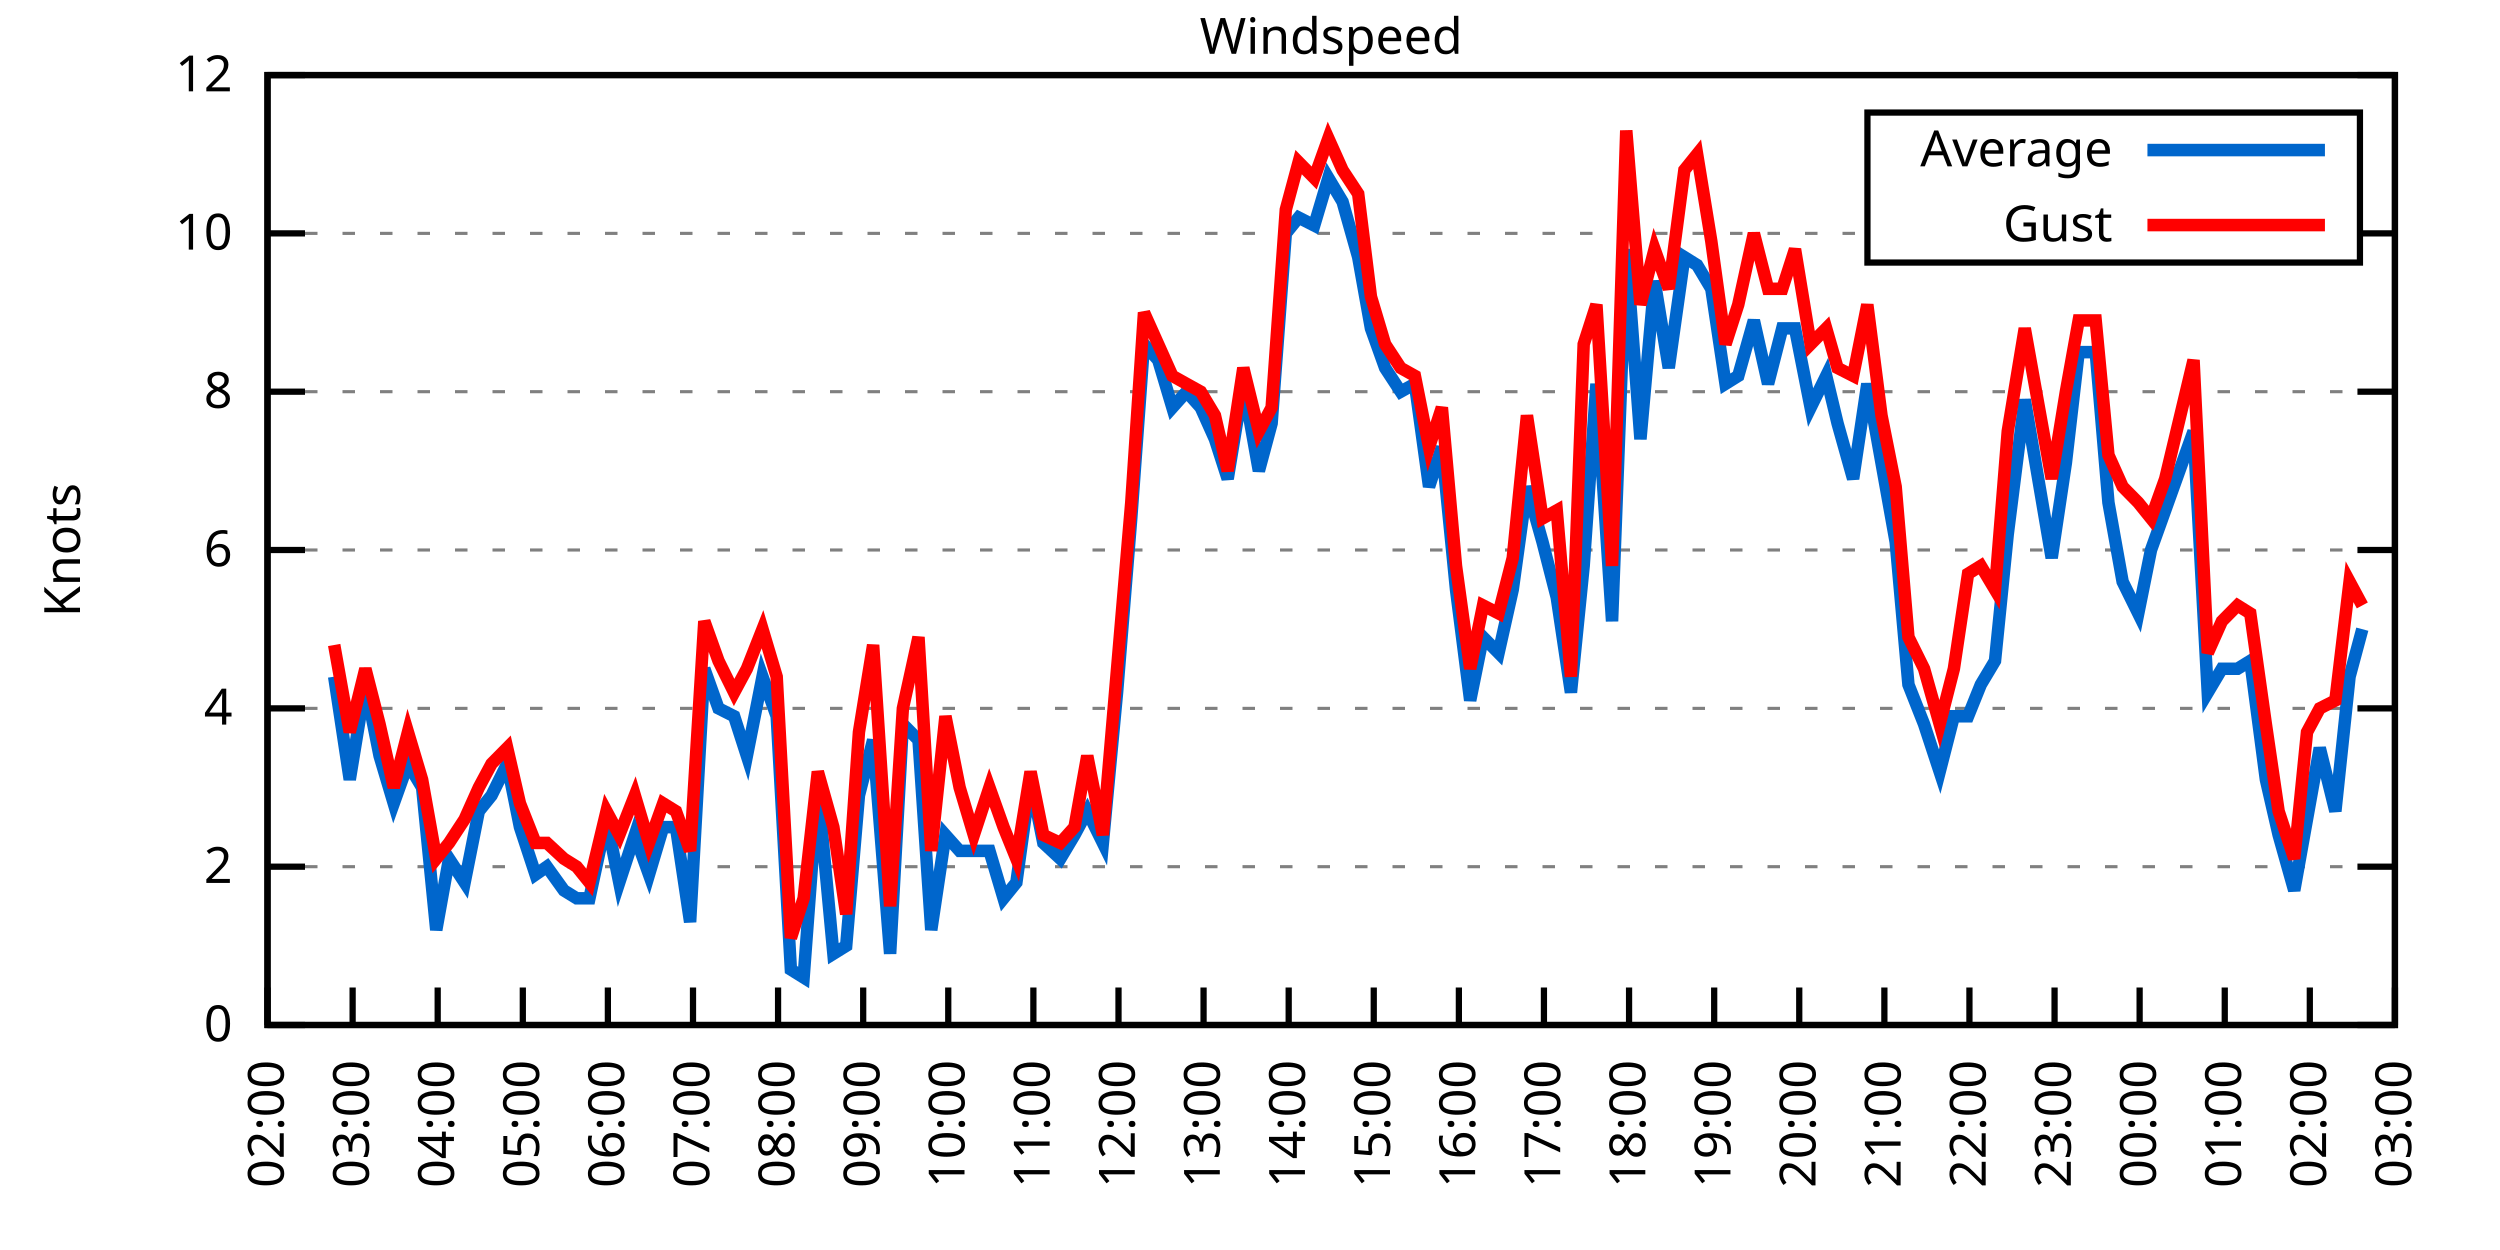
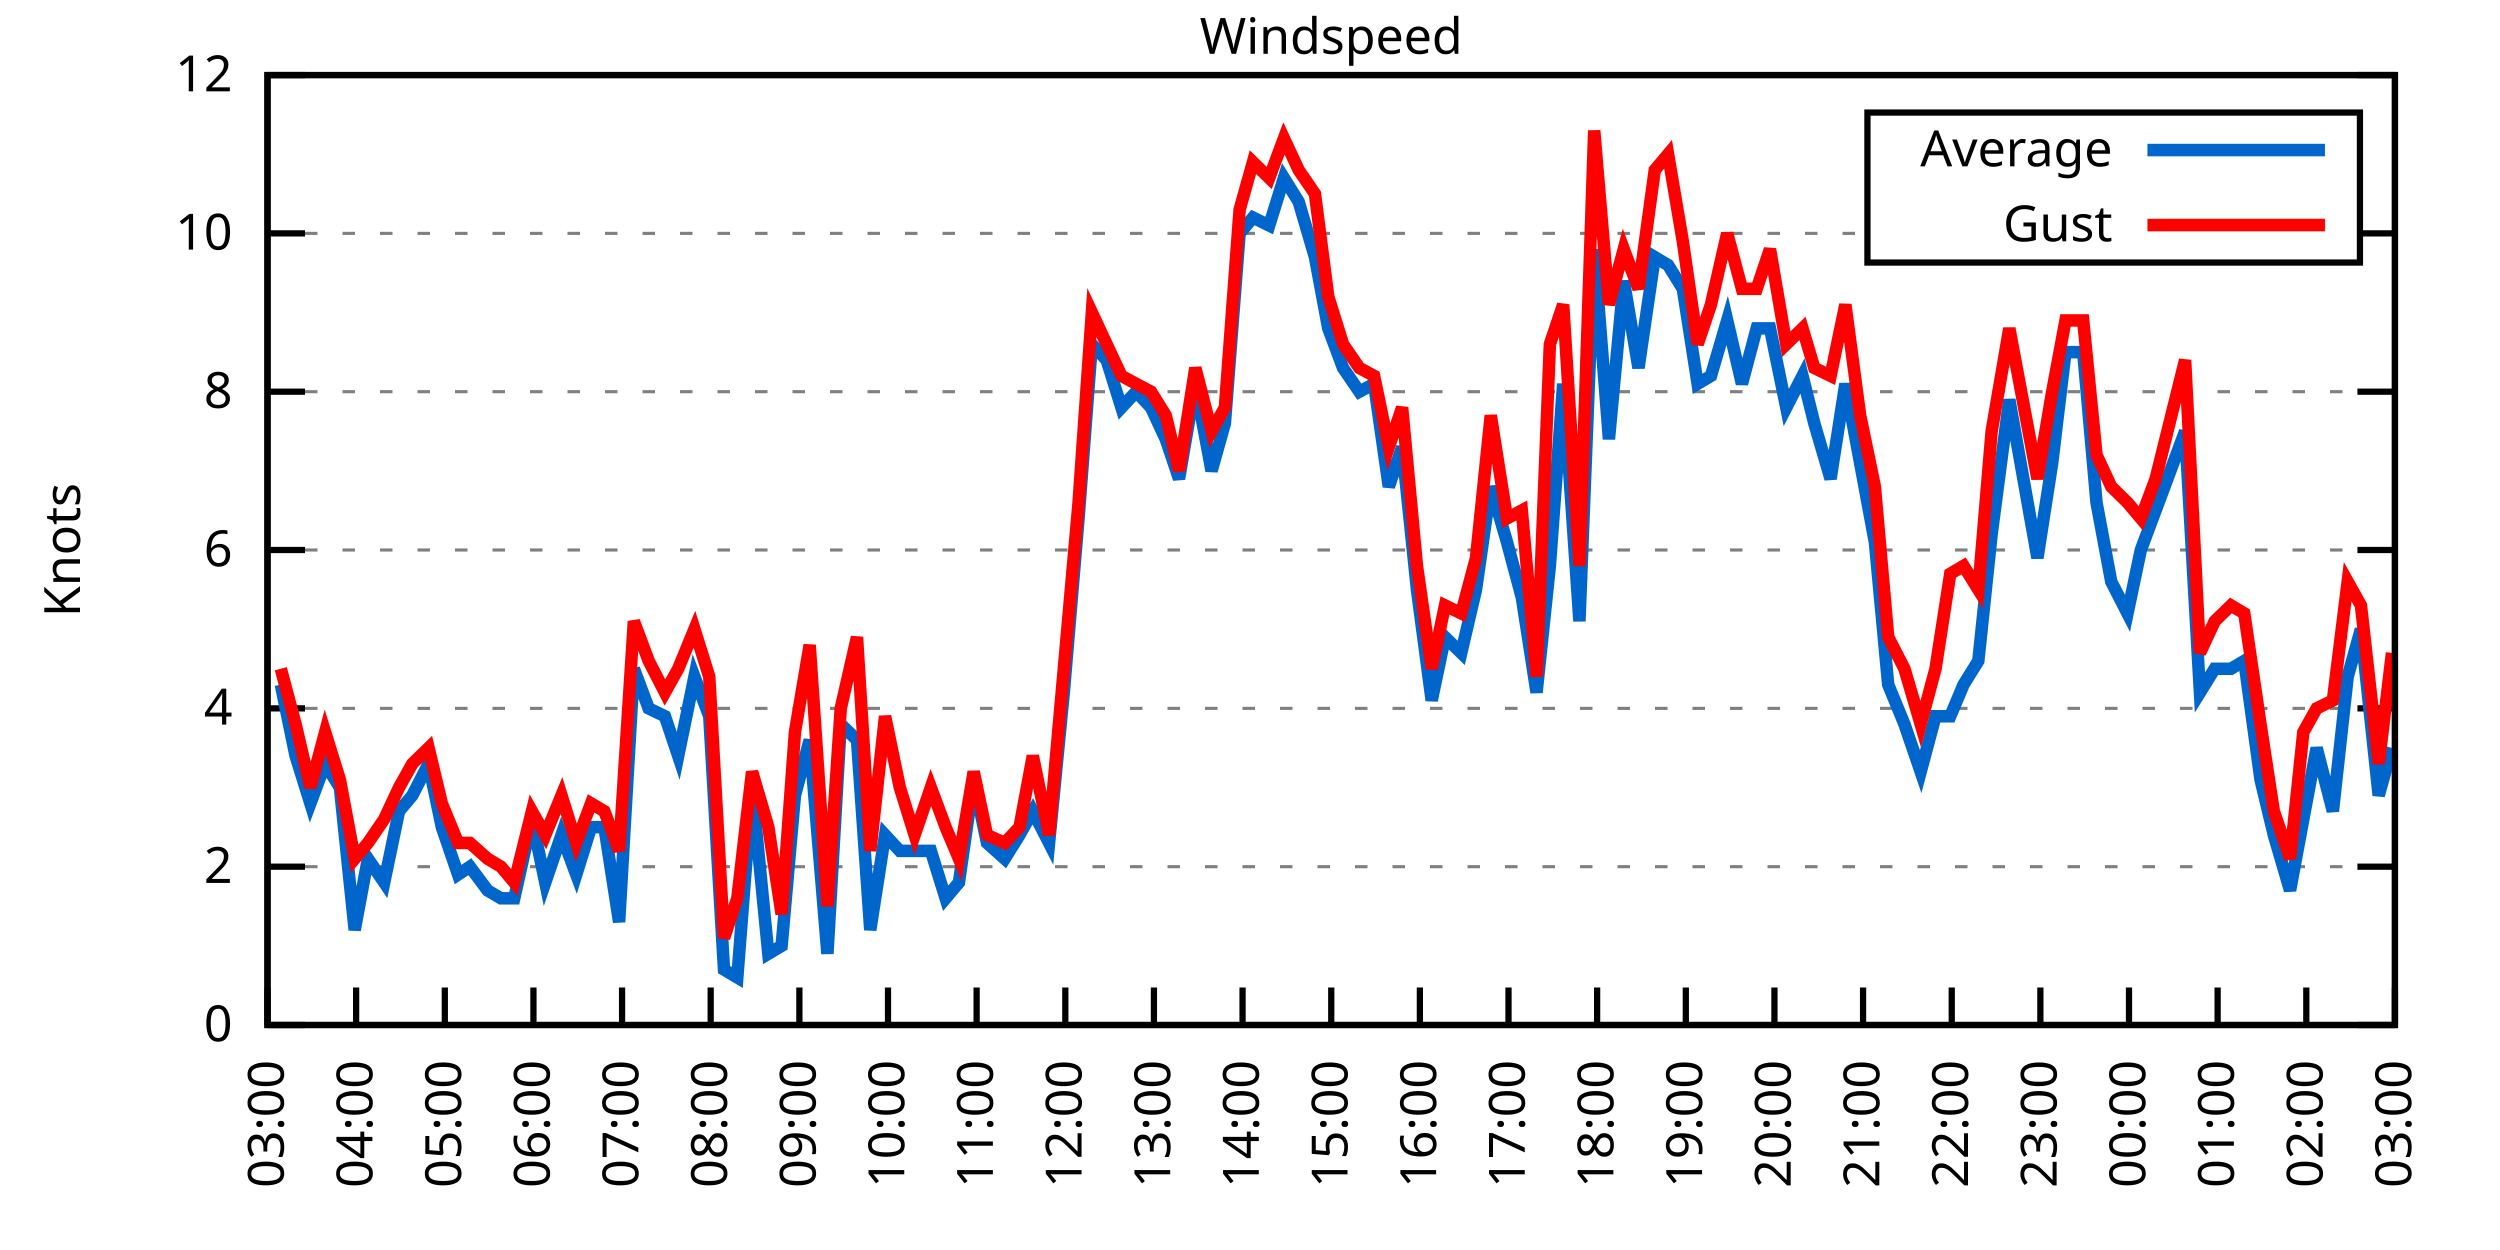
<svg xmlns="http://www.w3.org/2000/svg" xmlns:xlink="http://www.w3.org/1999/xlink" width="400" height="200" viewBox="0 0 400 200">
  <g id="gnuplot_canvas">
    <rect x="0" y="0" width="400" height="200" fill="none" />
    <defs>
      <circle id="gpDot" r="0.5" stroke-width="0.5" stroke="currentColor" />
      <path id="gpPt0" stroke-width="0.333" stroke="currentColor" d="M-1,0 h2 M0,-1 v2" />
      <path id="gpPt1" stroke-width="0.333" stroke="currentColor" d="M-1,-1 L1,1 M1,-1 L-1,1" />
      <path id="gpPt2" stroke-width="0.333" stroke="currentColor" d="M-1,0 L1,0 M0,-1 L0,1 M-1,-1 L1,1 M-1,1 L1,-1" />
      <rect id="gpPt3" stroke-width="0.333" stroke="currentColor" x="-1" y="-1" width="2" height="2" />
      <rect id="gpPt4" stroke-width="0.333" stroke="currentColor" fill="currentColor" x="-1" y="-1" width="2" height="2" />
      <circle id="gpPt5" stroke-width="0.333" stroke="currentColor" cx="0" cy="0" r="1" />
      <use xlink:href="#gpPt5" id="gpPt6" fill="currentColor" stroke="none" />
      <path id="gpPt7" stroke-width="0.333" stroke="currentColor" d="M0,-1.33 L-1.33,0.67 L1.33,0.67 z" />
      <use xlink:href="#gpPt7" id="gpPt8" fill="currentColor" stroke="none" />
      <use xlink:href="#gpPt7" id="gpPt9" stroke="currentColor" transform="rotate(180)" />
      <use xlink:href="#gpPt9" id="gpPt10" fill="currentColor" stroke="none" />
      <use xlink:href="#gpPt3" id="gpPt11" stroke="currentColor" transform="rotate(45)" />
      <use xlink:href="#gpPt11" id="gpPt12" fill="currentColor" stroke="none" />
      <path id="gpPt13" stroke-width="0.333" stroke="currentColor" d="M0,1.330 L1.265,0.411 L0.782,-1.067 L-0.782,-1.076 L-1.265,0.411 z" />
      <use xlink:href="#gpPt13" id="gpPt14" fill="currentColor" stroke="none" />
      <filter id="textbox" filterUnits="objectBoundingBox" x="0" y="0" height="1" width="1">
        <feFlood flood-color="white" flood-opacity="1" result="bgnd" />
        <feComposite in="SourceGraphic" in2="bgnd" operator="atop" />
      </filter>
      <filter id="greybox" filterUnits="objectBoundingBox" x="0" y="0" height="1" width="1">
        <feFlood flood-color="lightgrey" flood-opacity="1" result="grey" />
        <feComposite in="SourceGraphic" in2="grey" operator="atop" />
      </filter>
    </defs>
    <g fill="none" color="white" stroke="currentColor" stroke-width="1.00" stroke-linecap="butt" stroke-linejoin="miter">
</g>
    <g fill="none" color="black" stroke="currentColor" stroke-width="1.00" stroke-linecap="butt" stroke-linejoin="miter">
      <g stroke="none" shape-rendering="crispEdges">
        <polygon fill="rgb(255, 255, 255)" points="42.80,164.00 383.18,164.00 383.18,12.02 42.80,12.02 " />
      </g>
    </g>
    <g fill="none" color="black" stroke="currentColor" stroke-width="1.00" stroke-linecap="butt" stroke-linejoin="miter">
</g>
    <g fill="none" color="black" stroke="black" stroke-width="0.50" stroke-linecap="butt" stroke-linejoin="miter">
</g>
    <g fill="none" color="gray" stroke="currentColor" stroke-width="0.50" stroke-linecap="butt" stroke-linejoin="miter">
      <path stroke="gray" stroke-dasharray="2,4" class="gridline" d="M42.80,164.00 L383.19,164.00  " />
    </g>
    <g fill="none" color="gray" stroke="gray" stroke-width="1.00" stroke-linecap="butt" stroke-linejoin="miter">
</g>
    <g fill="none" color="black" stroke="currentColor" stroke-width="1.00" stroke-linecap="butt" stroke-linejoin="miter">
      <path stroke="black" d="M42.80,164.00 L48.80,164.00 M383.19,164.00 L377.19,164.00  " />
      <g transform="translate(37.20,166.60)" stroke="none" fill="black" font-family="Sans" font-size="8.00" text-anchor="end">
        <text>
          <tspan font-family="Sans"> 0</tspan>
        </text>
      </g>
    </g>
    <g fill="none" color="black" stroke="currentColor" stroke-width="1.00" stroke-linecap="butt" stroke-linejoin="miter">
</g>
    <g fill="none" color="black" stroke="black" stroke-width="0.50" stroke-linecap="butt" stroke-linejoin="miter">
</g>
    <g fill="none" color="gray" stroke="currentColor" stroke-width="0.50" stroke-linecap="butt" stroke-linejoin="miter">
      <path stroke="gray" stroke-dasharray="2,4" class="gridline" d="M42.80,138.67 L383.19,138.67  " />
    </g>
    <g fill="none" color="gray" stroke="gray" stroke-width="1.00" stroke-linecap="butt" stroke-linejoin="miter">
</g>
    <g fill="none" color="black" stroke="currentColor" stroke-width="1.00" stroke-linecap="butt" stroke-linejoin="miter">
      <path stroke="black" d="M42.80,138.67 L48.80,138.67 M383.19,138.67 L377.19,138.67  " />
      <g transform="translate(37.20,141.27)" stroke="none" fill="black" font-family="Sans" font-size="8.00" text-anchor="end">
        <text>
          <tspan font-family="Sans"> 2</tspan>
        </text>
      </g>
    </g>
    <g fill="none" color="black" stroke="currentColor" stroke-width="1.00" stroke-linecap="butt" stroke-linejoin="miter">
</g>
    <g fill="none" color="black" stroke="black" stroke-width="0.50" stroke-linecap="butt" stroke-linejoin="miter">
</g>
    <g fill="none" color="gray" stroke="currentColor" stroke-width="0.50" stroke-linecap="butt" stroke-linejoin="miter">
      <path stroke="gray" stroke-dasharray="2,4" class="gridline" d="M42.80,113.34 L383.19,113.34  " />
    </g>
    <g fill="none" color="gray" stroke="gray" stroke-width="1.00" stroke-linecap="butt" stroke-linejoin="miter">
</g>
    <g fill="none" color="black" stroke="currentColor" stroke-width="1.00" stroke-linecap="butt" stroke-linejoin="miter">
      <path stroke="black" d="M42.80,113.34 L48.80,113.34 M383.19,113.34 L377.19,113.34  " />
      <g transform="translate(37.20,115.94)" stroke="none" fill="black" font-family="Sans" font-size="8.00" text-anchor="end">
        <text>
          <tspan font-family="Sans"> 4</tspan>
        </text>
      </g>
    </g>
    <g fill="none" color="black" stroke="currentColor" stroke-width="1.00" stroke-linecap="butt" stroke-linejoin="miter">
</g>
    <g fill="none" color="black" stroke="black" stroke-width="0.50" stroke-linecap="butt" stroke-linejoin="miter">
</g>
    <g fill="none" color="gray" stroke="currentColor" stroke-width="0.50" stroke-linecap="butt" stroke-linejoin="miter">
      <path stroke="gray" stroke-dasharray="2,4" class="gridline" d="M42.80,88.00 L383.19,88.00  " />
    </g>
    <g fill="none" color="gray" stroke="gray" stroke-width="1.00" stroke-linecap="butt" stroke-linejoin="miter">
</g>
    <g fill="none" color="black" stroke="currentColor" stroke-width="1.00" stroke-linecap="butt" stroke-linejoin="miter">
      <path stroke="black" d="M42.80,88.00 L48.80,88.00 M383.19,88.00 L377.19,88.00  " />
      <g transform="translate(37.20,90.60)" stroke="none" fill="black" font-family="Sans" font-size="8.00" text-anchor="end">
        <text>
          <tspan font-family="Sans"> 6</tspan>
        </text>
      </g>
    </g>
    <g fill="none" color="black" stroke="currentColor" stroke-width="1.00" stroke-linecap="butt" stroke-linejoin="miter">
</g>
    <g fill="none" color="black" stroke="black" stroke-width="0.50" stroke-linecap="butt" stroke-linejoin="miter">
</g>
    <g fill="none" color="gray" stroke="currentColor" stroke-width="0.50" stroke-linecap="butt" stroke-linejoin="miter">
      <path stroke="gray" stroke-dasharray="2,4" class="gridline" d="M42.80,62.67 L383.19,62.67  " />
    </g>
    <g fill="none" color="gray" stroke="gray" stroke-width="1.00" stroke-linecap="butt" stroke-linejoin="miter">
</g>
    <g fill="none" color="black" stroke="currentColor" stroke-width="1.00" stroke-linecap="butt" stroke-linejoin="miter">
      <path stroke="black" d="M42.80,62.67 L48.80,62.67 M383.19,62.67 L377.19,62.67  " />
      <g transform="translate(37.20,65.27)" stroke="none" fill="black" font-family="Sans" font-size="8.00" text-anchor="end">
        <text>
          <tspan font-family="Sans"> 8</tspan>
        </text>
      </g>
    </g>
    <g fill="none" color="black" stroke="currentColor" stroke-width="1.00" stroke-linecap="butt" stroke-linejoin="miter">
</g>
    <g fill="none" color="black" stroke="black" stroke-width="0.50" stroke-linecap="butt" stroke-linejoin="miter">
</g>
    <g fill="none" color="gray" stroke="currentColor" stroke-width="0.50" stroke-linecap="butt" stroke-linejoin="miter">
      <path stroke="gray" stroke-dasharray="2,4" class="gridline" d="M42.80,37.34 L298.79,37.34 M377.59,37.34 L383.19,37.34  " />
    </g>
    <g fill="none" color="gray" stroke="gray" stroke-width="1.00" stroke-linecap="butt" stroke-linejoin="miter">
</g>
    <g fill="none" color="black" stroke="currentColor" stroke-width="1.00" stroke-linecap="butt" stroke-linejoin="miter">
      <path stroke="black" d="M42.80,37.34 L48.80,37.34 M383.19,37.34 L377.19,37.34  " />
      <g transform="translate(37.20,39.94)" stroke="none" fill="black" font-family="Sans" font-size="8.00" text-anchor="end">
        <text>
          <tspan font-family="Sans"> 10</tspan>
        </text>
      </g>
    </g>
    <g fill="none" color="black" stroke="currentColor" stroke-width="1.00" stroke-linecap="butt" stroke-linejoin="miter">
</g>
    <g fill="none" color="black" stroke="black" stroke-width="0.50" stroke-linecap="butt" stroke-linejoin="miter">
</g>
    <g fill="none" color="gray" stroke="currentColor" stroke-width="0.50" stroke-linecap="butt" stroke-linejoin="miter">
      <path stroke="gray" stroke-dasharray="2,4" class="gridline" d="M42.80,12.01 L383.19,12.01  " />
    </g>
    <g fill="none" color="gray" stroke="gray" stroke-width="1.00" stroke-linecap="butt" stroke-linejoin="miter">
</g>
    <g fill="none" color="black" stroke="currentColor" stroke-width="1.00" stroke-linecap="butt" stroke-linejoin="miter">
      <path stroke="black" d="M42.80,12.01 L48.80,12.01 M383.19,12.01 L377.19,12.01  " />
      <g transform="translate(37.20,14.61)" stroke="none" fill="black" font-family="Sans" font-size="8.00" text-anchor="end">
        <text>
          <tspan font-family="Sans"> 12</tspan>
        </text>
      </g>
    </g>
    <g fill="none" color="black" stroke="currentColor" stroke-width="1.00" stroke-linecap="butt" stroke-linejoin="miter">
      <path stroke="black" d="M42.80,164.00 L42.80,158.00  " />
      <g transform="translate(45.40,169.60) rotate(270.00)" stroke="none" fill="black" font-family="Sans" font-size="8.00" text-anchor="end">
        <text>
-           <tspan font-family="Sans">02:00</tspan>
-         </text>
-       </g>
-     </g>
-     <g fill="none" color="black" stroke="currentColor" stroke-width="1.00" stroke-linecap="butt" stroke-linejoin="miter">
-       <path stroke="black" d="M56.42,164.00 L56.42,158.00  " />
-       <g transform="translate(59.02,169.60) rotate(270.00)" stroke="none" fill="black" font-family="Sans" font-size="8.00" text-anchor="end">
-         <text>
          <tspan font-family="Sans">03:00</tspan>
        </text>
      </g>
    </g>
    <g fill="none" color="black" stroke="currentColor" stroke-width="1.00" stroke-linecap="butt" stroke-linejoin="miter">
-       <path stroke="black" d="M70.03,164.00 L70.03,158.00  " />
-       <g transform="translate(72.63,169.60) rotate(270.00)" stroke="none" fill="black" font-family="Sans" font-size="8.00" text-anchor="end">
+       <path stroke="black" d="M56.98,164.00 L56.98,158.00  " />
+       <g transform="translate(59.58,169.60) rotate(270.00)" stroke="none" fill="black" font-family="Sans" font-size="8.00" text-anchor="end">
        <text>
          <tspan font-family="Sans">04:00</tspan>
        </text>
      </g>
    </g>
    <g fill="none" color="black" stroke="currentColor" stroke-width="1.00" stroke-linecap="butt" stroke-linejoin="miter">
-       <path stroke="black" d="M83.65,164.00 L83.65,158.00  " />
-       <g transform="translate(86.25,169.60) rotate(270.00)" stroke="none" fill="black" font-family="Sans" font-size="8.00" text-anchor="end">
+       <path stroke="black" d="M71.17,164.00 L71.17,158.00  " />
+       <g transform="translate(73.77,169.60) rotate(270.00)" stroke="none" fill="black" font-family="Sans" font-size="8.00" text-anchor="end">
        <text>
          <tspan font-family="Sans">05:00</tspan>
        </text>
      </g>
    </g>
    <g fill="none" color="black" stroke="currentColor" stroke-width="1.00" stroke-linecap="butt" stroke-linejoin="miter">
-       <path stroke="black" d="M97.26,164.00 L97.26,158.00  " />
-       <g transform="translate(99.86,169.60) rotate(270.00)" stroke="none" fill="black" font-family="Sans" font-size="8.00" text-anchor="end">
+       <path stroke="black" d="M85.35,164.00 L85.35,158.00  " />
+       <g transform="translate(87.95,169.60) rotate(270.00)" stroke="none" fill="black" font-family="Sans" font-size="8.00" text-anchor="end">
        <text>
          <tspan font-family="Sans">06:00</tspan>
        </text>
      </g>
    </g>
    <g fill="none" color="black" stroke="currentColor" stroke-width="1.00" stroke-linecap="butt" stroke-linejoin="miter">
-       <path stroke="black" d="M110.88,164.00 L110.88,158.00  " />
-       <g transform="translate(113.48,169.60) rotate(270.00)" stroke="none" fill="black" font-family="Sans" font-size="8.00" text-anchor="end">
+       <path stroke="black" d="M99.53,164.00 L99.53,158.00  " />
+       <g transform="translate(102.13,169.60) rotate(270.00)" stroke="none" fill="black" font-family="Sans" font-size="8.00" text-anchor="end">
        <text>
          <tspan font-family="Sans">07:00</tspan>
        </text>
      </g>
    </g>
    <g fill="none" color="black" stroke="currentColor" stroke-width="1.00" stroke-linecap="butt" stroke-linejoin="miter">
-       <path stroke="black" d="M124.49,164.00 L124.49,158.00  " />
-       <g transform="translate(127.09,169.60) rotate(270.00)" stroke="none" fill="black" font-family="Sans" font-size="8.00" text-anchor="end">
+       <path stroke="black" d="M113.71,164.00 L113.71,158.00  " />
+       <g transform="translate(116.31,169.60) rotate(270.00)" stroke="none" fill="black" font-family="Sans" font-size="8.00" text-anchor="end">
        <text>
          <tspan font-family="Sans">08:00</tspan>
        </text>
      </g>
    </g>
    <g fill="none" color="black" stroke="currentColor" stroke-width="1.00" stroke-linecap="butt" stroke-linejoin="miter">
-       <path stroke="black" d="M138.11,164.00 L138.11,158.00  " />
-       <g transform="translate(140.71,169.60) rotate(270.00)" stroke="none" fill="black" font-family="Sans" font-size="8.00" text-anchor="end">
+       <path stroke="black" d="M127.90,164.00 L127.90,158.00  " />
+       <g transform="translate(130.50,169.60) rotate(270.00)" stroke="none" fill="black" font-family="Sans" font-size="8.00" text-anchor="end">
        <text>
          <tspan font-family="Sans">09:00</tspan>
        </text>
      </g>
    </g>
    <g fill="none" color="black" stroke="currentColor" stroke-width="1.00" stroke-linecap="butt" stroke-linejoin="miter">
-       <path stroke="black" d="M151.72,164.00 L151.72,158.00  " />
-       <g transform="translate(154.32,169.60) rotate(270.00)" stroke="none" fill="black" font-family="Sans" font-size="8.00" text-anchor="end">
+       <path stroke="black" d="M142.08,164.00 L142.08,158.00  " />
+       <g transform="translate(144.68,169.60) rotate(270.00)" stroke="none" fill="black" font-family="Sans" font-size="8.00" text-anchor="end">
        <text>
          <tspan font-family="Sans">10:00</tspan>
        </text>
      </g>
    </g>
    <g fill="none" color="black" stroke="currentColor" stroke-width="1.00" stroke-linecap="butt" stroke-linejoin="miter">
-       <path stroke="black" d="M165.34,164.00 L165.34,158.00  " />
-       <g transform="translate(167.94,169.60) rotate(270.00)" stroke="none" fill="black" font-family="Sans" font-size="8.00" text-anchor="end">
+       <path stroke="black" d="M156.26,164.00 L156.26,158.00  " />
+       <g transform="translate(158.86,169.60) rotate(270.00)" stroke="none" fill="black" font-family="Sans" font-size="8.00" text-anchor="end">
        <text>
          <tspan font-family="Sans">11:00</tspan>
        </text>
      </g>
    </g>
    <g fill="none" color="black" stroke="currentColor" stroke-width="1.00" stroke-linecap="butt" stroke-linejoin="miter">
-       <path stroke="black" d="M178.96,164.00 L178.96,158.00  " />
-       <g transform="translate(181.56,169.60) rotate(270.00)" stroke="none" fill="black" font-family="Sans" font-size="8.00" text-anchor="end">
+       <path stroke="black" d="M170.45,164.00 L170.45,158.00  " />
+       <g transform="translate(173.05,169.60) rotate(270.00)" stroke="none" fill="black" font-family="Sans" font-size="8.00" text-anchor="end">
        <text>
          <tspan font-family="Sans">12:00</tspan>
        </text>
      </g>
    </g>
    <g fill="none" color="black" stroke="currentColor" stroke-width="1.00" stroke-linecap="butt" stroke-linejoin="miter">
-       <path stroke="black" d="M192.57,164.00 L192.57,158.00  " />
-       <g transform="translate(195.17,169.60) rotate(270.00)" stroke="none" fill="black" font-family="Sans" font-size="8.00" text-anchor="end">
+       <path stroke="black" d="M184.63,164.00 L184.63,158.00  " />
+       <g transform="translate(187.23,169.60) rotate(270.00)" stroke="none" fill="black" font-family="Sans" font-size="8.00" text-anchor="end">
        <text>
          <tspan font-family="Sans">13:00</tspan>
        </text>
      </g>
    </g>
    <g fill="none" color="black" stroke="currentColor" stroke-width="1.00" stroke-linecap="butt" stroke-linejoin="miter">
-       <path stroke="black" d="M206.19,164.00 L206.19,158.00  " />
-       <g transform="translate(208.79,169.60) rotate(270.00)" stroke="none" fill="black" font-family="Sans" font-size="8.00" text-anchor="end">
+       <path stroke="black" d="M198.81,164.00 L198.81,158.00  " />
+       <g transform="translate(201.41,169.60) rotate(270.00)" stroke="none" fill="black" font-family="Sans" font-size="8.00" text-anchor="end">
        <text>
          <tspan font-family="Sans">14:00</tspan>
        </text>
      </g>
    </g>
    <g fill="none" color="black" stroke="currentColor" stroke-width="1.00" stroke-linecap="butt" stroke-linejoin="miter">
-       <path stroke="black" d="M219.80,164.00 L219.80,158.00  " />
-       <g transform="translate(222.40,169.60) rotate(270.00)" stroke="none" fill="black" font-family="Sans" font-size="8.00" text-anchor="end">
+       <path stroke="black" d="M213.00,164.00 L213.00,158.00  " />
+       <g transform="translate(215.60,169.60) rotate(270.00)" stroke="none" fill="black" font-family="Sans" font-size="8.00" text-anchor="end">
        <text>
          <tspan font-family="Sans">15:00</tspan>
        </text>
      </g>
    </g>
    <g fill="none" color="black" stroke="currentColor" stroke-width="1.00" stroke-linecap="butt" stroke-linejoin="miter">
-       <path stroke="black" d="M233.42,164.00 L233.42,158.00  " />
-       <g transform="translate(236.02,169.60) rotate(270.00)" stroke="none" fill="black" font-family="Sans" font-size="8.00" text-anchor="end">
+       <path stroke="black" d="M227.18,164.00 L227.18,158.00  " />
+       <g transform="translate(229.78,169.60) rotate(270.00)" stroke="none" fill="black" font-family="Sans" font-size="8.00" text-anchor="end">
        <text>
          <tspan font-family="Sans">16:00</tspan>
        </text>
      </g>
    </g>
    <g fill="none" color="black" stroke="currentColor" stroke-width="1.00" stroke-linecap="butt" stroke-linejoin="miter">
-       <path stroke="black" d="M247.03,164.00 L247.03,158.00  " />
-       <g transform="translate(249.63,169.60) rotate(270.00)" stroke="none" fill="black" font-family="Sans" font-size="8.00" text-anchor="end">
+       <path stroke="black" d="M241.36,164.00 L241.36,158.00  " />
+       <g transform="translate(243.96,169.60) rotate(270.00)" stroke="none" fill="black" font-family="Sans" font-size="8.00" text-anchor="end">
        <text>
          <tspan font-family="Sans">17:00</tspan>
        </text>
      </g>
    </g>
    <g fill="none" color="black" stroke="currentColor" stroke-width="1.00" stroke-linecap="butt" stroke-linejoin="miter">
-       <path stroke="black" d="M260.65,164.00 L260.65,158.00  " />
-       <g transform="translate(263.25,169.60) rotate(270.00)" stroke="none" fill="black" font-family="Sans" font-size="8.00" text-anchor="end">
+       <path stroke="black" d="M255.54,164.00 L255.54,158.00  " />
+       <g transform="translate(258.14,169.60) rotate(270.00)" stroke="none" fill="black" font-family="Sans" font-size="8.00" text-anchor="end">
        <text>
          <tspan font-family="Sans">18:00</tspan>
        </text>
      </g>
    </g>
    <g fill="none" color="black" stroke="currentColor" stroke-width="1.00" stroke-linecap="butt" stroke-linejoin="miter">
-       <path stroke="black" d="M274.27,164.00 L274.27,158.00  " />
-       <g transform="translate(276.87,169.60) rotate(270.00)" stroke="none" fill="black" font-family="Sans" font-size="8.00" text-anchor="end">
+       <path stroke="black" d="M269.73,164.00 L269.73,158.00  " />
+       <g transform="translate(272.33,169.60) rotate(270.00)" stroke="none" fill="black" font-family="Sans" font-size="8.00" text-anchor="end">
        <text>
          <tspan font-family="Sans">19:00</tspan>
        </text>
      </g>
    </g>
    <g fill="none" color="black" stroke="currentColor" stroke-width="1.00" stroke-linecap="butt" stroke-linejoin="miter">
-       <path stroke="black" d="M287.88,164.00 L287.88,158.00  " />
-       <g transform="translate(290.48,169.60) rotate(270.00)" stroke="none" fill="black" font-family="Sans" font-size="8.00" text-anchor="end">
+       <path stroke="black" d="M283.91,164.00 L283.91,158.00  " />
+       <g transform="translate(286.51,169.60) rotate(270.00)" stroke="none" fill="black" font-family="Sans" font-size="8.00" text-anchor="end">
        <text>
          <tspan font-family="Sans">20:00</tspan>
        </text>
      </g>
    </g>
    <g fill="none" color="black" stroke="currentColor" stroke-width="1.00" stroke-linecap="butt" stroke-linejoin="miter">
-       <path stroke="black" d="M301.50,164.00 L301.50,158.00  " />
-       <g transform="translate(304.10,169.60) rotate(270.00)" stroke="none" fill="black" font-family="Sans" font-size="8.00" text-anchor="end">
+       <path stroke="black" d="M298.09,164.00 L298.09,158.00  " />
+       <g transform="translate(300.69,169.60) rotate(270.00)" stroke="none" fill="black" font-family="Sans" font-size="8.00" text-anchor="end">
        <text>
          <tspan font-family="Sans">21:00</tspan>
        </text>
      </g>
    </g>
    <g fill="none" color="black" stroke="currentColor" stroke-width="1.00" stroke-linecap="butt" stroke-linejoin="miter">
-       <path stroke="black" d="M315.11,164.00 L315.11,158.00  " />
-       <g transform="translate(317.71,169.60) rotate(270.00)" stroke="none" fill="black" font-family="Sans" font-size="8.00" text-anchor="end">
+       <path stroke="black" d="M312.28,164.00 L312.28,158.00  " />
+       <g transform="translate(314.88,169.60) rotate(270.00)" stroke="none" fill="black" font-family="Sans" font-size="8.00" text-anchor="end">
        <text>
          <tspan font-family="Sans">22:00</tspan>
        </text>
      </g>
    </g>
    <g fill="none" color="black" stroke="currentColor" stroke-width="1.00" stroke-linecap="butt" stroke-linejoin="miter">
-       <path stroke="black" d="M328.73,164.00 L328.73,158.00  " />
-       <g transform="translate(331.33,169.60) rotate(270.00)" stroke="none" fill="black" font-family="Sans" font-size="8.00" text-anchor="end">
+       <path stroke="black" d="M326.46,164.00 L326.46,158.00  " />
+       <g transform="translate(329.06,169.60) rotate(270.00)" stroke="none" fill="black" font-family="Sans" font-size="8.00" text-anchor="end">
        <text>
          <tspan font-family="Sans">23:00</tspan>
        </text>
      </g>
    </g>
    <g fill="none" color="black" stroke="currentColor" stroke-width="1.00" stroke-linecap="butt" stroke-linejoin="miter">
-       <path stroke="black" d="M342.34,164.00 L342.34,158.00  " />
-       <g transform="translate(344.94,169.60) rotate(270.00)" stroke="none" fill="black" font-family="Sans" font-size="8.00" text-anchor="end">
+       <path stroke="black" d="M340.64,164.00 L340.64,158.00  " />
+       <g transform="translate(343.24,169.60) rotate(270.00)" stroke="none" fill="black" font-family="Sans" font-size="8.00" text-anchor="end">
        <text>
          <tspan font-family="Sans">00:00</tspan>
        </text>
      </g>
    </g>
    <g fill="none" color="black" stroke="currentColor" stroke-width="1.00" stroke-linecap="butt" stroke-linejoin="miter">
-       <path stroke="black" d="M355.96,164.00 L355.96,158.00  " />
-       <g transform="translate(358.56,169.60) rotate(270.00)" stroke="none" fill="black" font-family="Sans" font-size="8.00" text-anchor="end">
+       <path stroke="black" d="M354.82,164.00 L354.82,158.00  " />
+       <g transform="translate(357.42,169.60) rotate(270.00)" stroke="none" fill="black" font-family="Sans" font-size="8.00" text-anchor="end">
        <text>
          <tspan font-family="Sans">01:00</tspan>
        </text>
      </g>
    </g>
    <g fill="none" color="black" stroke="currentColor" stroke-width="1.00" stroke-linecap="butt" stroke-linejoin="miter">
-       <path stroke="black" d="M369.57,164.00 L369.57,158.00  " />
-       <g transform="translate(372.17,169.60) rotate(270.00)" stroke="none" fill="black" font-family="Sans" font-size="8.00" text-anchor="end">
+       <path stroke="black" d="M369.01,164.00 L369.01,158.00  " />
+       <g transform="translate(371.61,169.60) rotate(270.00)" stroke="none" fill="black" font-family="Sans" font-size="8.00" text-anchor="end">
        <text>
          <tspan font-family="Sans">02:00</tspan>
        </text>
      </g>
    </g>
    <g fill="none" color="black" stroke="currentColor" stroke-width="1.00" stroke-linecap="butt" stroke-linejoin="miter">
      <path stroke="black" d="M383.19,164.00 L383.19,158.00  " />
      <g transform="translate(385.79,169.60) rotate(270.00)" stroke="none" fill="black" font-family="Sans" font-size="8.00" text-anchor="end">
        <text>
          <tspan font-family="Sans">03:00</tspan>
        </text>
      </g>
    </g>
    <g fill="none" color="black" stroke="currentColor" stroke-width="1.00" stroke-linecap="butt" stroke-linejoin="miter">
</g>
    <g fill="none" color="black" stroke="currentColor" stroke-width="1.00" stroke-linecap="butt" stroke-linejoin="miter">
      <path stroke="black" d="M42.80,12.01 L42.80,164.00 L383.19,164.00 L383.19,12.01 L42.80,12.01 Z  " />
    </g>
    <g fill="none" color="black" stroke="currentColor" stroke-width="1.00" stroke-linecap="butt" stroke-linejoin="miter">
</g>
    <g fill="none" color="black" stroke="currentColor" stroke-width="1.00" stroke-linecap="butt" stroke-linejoin="miter">
      <path stroke="black" d="M298.79,42.01 L298.79,18.01 L377.59,18.01 L377.59,42.01 L298.79,42.01 Z  " />
    </g>
    <g id="Windspeed_plot_1">
      <g fill="none" color="white" stroke="black" stroke-width="2.00" stroke-linecap="butt" stroke-linejoin="miter">
</g>
      <g fill="none" color="black" stroke="currentColor" stroke-width="2.00" stroke-linecap="butt" stroke-linejoin="miter">
        <g transform="translate(337.99,26.61)" stroke="none" fill="black" font-family="Sans" font-size="8.00" text-anchor="end">
          <text>
            <tspan font-family="Sans">Average</tspan>
          </text>
        </g>
      </g>
      <g fill="none" color="black" stroke="currentColor" stroke-width="2.00" stroke-linecap="butt" stroke-linejoin="miter">
-         <path stroke="rgb(  0, 102, 204)" d="M343.59,24.01 L371.99,24.01 M53.47,108.27 L55.96,124.74 L58.46,109.54 L60.73,120.94 L63.00,128.54 L65.27,122.20   L67.54,126.00 L69.80,148.80 L71.85,137.40 L74.34,141.20 L76.61,129.80 L78.65,127.27 L81.15,122.20 L83.19,132.34   L85.69,139.93 L87.50,138.67 L90.23,142.47 L92.27,143.73 L94.31,143.73 L97.04,131.07 L99.08,141.20 L101.57,133.60   L103.84,139.93 L106.11,132.34 L108.15,132.34 L110.42,147.53 L112.69,107.00 L114.96,113.34 L117.46,114.60 L119.50,120.94   L122.00,108.27 L124.27,114.60 L126.54,155.13 L128.58,156.40 L130.85,126.00 L133.34,152.60 L135.39,151.33 L137.43,127.27   L139.70,118.40 L142.42,152.60 L144.46,115.87 L146.96,118.40 L149.00,148.80 L151.27,133.60 L153.54,136.14 L155.81,136.14   L158.31,136.14 L160.57,143.73 L162.62,141.20 L164.89,124.74 L166.93,134.87 L169.65,137.40 L171.92,133.60 L173.96,129.80   L176.46,134.87 L178.73,110.80 L181.00,82.94 L183.04,55.07 L185.31,57.61 L187.58,65.21 L189.85,62.67 L192.12,65.21   L194.39,70.27 L196.43,76.61 L198.93,61.41 L201.42,75.34 L203.46,67.74 L205.73,37.34 L207.78,34.81 L210.27,36.08   L212.54,28.48 L214.81,32.28 L217.31,41.14 L219.35,52.54 L221.62,58.87 L224.11,62.67 L226.38,61.41 L228.65,77.87   L230.70,71.54 L232.96,94.34 L235.23,112.07 L237.28,101.94 L239.77,104.47 L242.04,94.34 L244.31,77.87 L246.81,86.74   L249.08,95.60 L251.35,110.80 L253.39,90.54 L255.43,61.41 L257.93,99.40 L260.20,39.87 L262.47,70.27 L264.73,44.94   L267.00,58.87 L269.50,41.14 L271.54,42.41 L273.81,46.21 L276.08,61.41 L278.12,60.14 L280.62,51.27 L282.89,61.41   L285.16,52.54 L287.20,52.54 L289.70,65.21 L292.19,60.14 L294.01,67.74 L296.50,76.61 L298.77,61.41 L301.04,74.07   L303.31,86.74 L305.35,109.54 L307.85,115.87 L310.35,123.47 L312.62,114.60 L314.89,114.60 L316.93,109.54 L319.20,105.74   L321.24,85.47 L323.96,63.94 L328.27,89.27 L330.54,74.07 L332.59,56.34 L335.31,56.34 L337.35,80.41 L339.62,93.07   L342.12,98.14 L344.16,88.00 L346.43,81.67 L350.97,69.01 L353.24,110.80 L355.50,107.00 L358.00,107.00 L360.04,105.74   L362.54,124.74 L364.58,133.60 L367.08,142.47 L369.12,131.07 L371.16,119.67 L373.66,129.80 L375.93,108.27 L377.97,100.67    " />
+         <path stroke="rgb(  0, 102, 204)" d="M343.59,24.01 L371.99,24.01 M44.93,109.54 L47.29,120.94 L49.66,128.54 L52.02,122.20 L54.38,126.00 L56.75,148.80   L58.87,137.40 L61.47,141.20 L63.84,129.80 L65.97,127.27 L68.57,122.20 L70.69,132.34 L73.29,139.93 L75.18,138.67   L78.02,142.47 L80.15,143.73 L82.28,143.73 L85.11,131.07 L87.24,141.20 L89.84,133.60 L92.20,139.93 L94.57,132.34   L96.70,132.34 L99.06,147.53 L101.42,107.00 L103.79,113.34 L106.39,114.60 L108.51,120.94 L111.11,108.27 L113.48,114.60   L115.84,155.13 L117.97,156.40 L120.33,126.00 L122.93,152.60 L125.06,151.33 L127.19,127.27 L129.55,118.40 L132.39,152.60   L134.52,115.87 L137.12,118.40 L139.24,148.80 L141.61,133.60 L143.97,136.14 L146.34,136.14 L148.94,136.14 L151.30,143.73   L153.43,141.20 L155.79,124.74 L157.92,134.87 L160.75,137.40 L163.12,133.60 L165.25,129.80 L167.85,134.87 L170.21,110.80   L172.57,82.94 L174.70,55.07 L177.06,57.61 L179.43,65.21 L181.79,62.67 L184.16,65.21 L186.52,70.27 L188.65,76.61   L191.25,61.41 L193.85,75.34 L195.98,67.74 L198.34,37.34 L200.47,34.81 L203.07,36.08 L205.43,28.48 L207.79,32.28   L210.39,41.14 L212.52,52.54 L214.89,58.87 L217.49,62.67 L219.85,61.41 L222.21,77.87 L224.34,71.54 L226.71,94.34   L229.07,112.07 L231.20,101.94 L233.80,104.47 L236.16,94.34 L238.52,77.87 L241.12,86.74 L243.49,95.60 L245.85,110.80   L247.98,90.54 L250.11,61.41 L252.71,99.40 L255.07,39.87 L257.43,70.27 L259.80,44.94 L262.16,58.87 L264.76,41.14   L266.89,42.41 L269.25,46.21 L271.62,61.41 L273.75,60.14 L276.35,51.27 L278.71,61.41 L281.07,52.54 L283.20,52.54   L285.80,65.21 L288.40,60.14 L290.29,67.74 L292.89,76.61 L295.26,61.41 L297.62,74.07 L299.98,86.74 L302.11,109.54   L304.71,115.87 L307.31,123.47 L309.68,114.60 L312.04,114.60 L314.17,109.54 L316.53,105.74 L318.66,85.47 L321.49,63.94   L325.99,89.27 L328.35,74.07 L330.48,56.34 L333.31,56.34 L335.44,80.41 L337.80,93.07 L340.40,98.14 L342.53,88.00   L344.90,81.67 L349.62,69.01 L351.99,110.80 L354.35,107.00 L356.95,107.00 L359.08,105.74 L361.68,124.74 L363.81,133.60   L366.41,142.47 L368.53,131.07 L370.66,119.67 L373.26,129.80 L375.63,108.27 L377.75,100.67 L380.59,127.27 L382.72,119.67    " />
      </g>
    </g>
    <g id="Windspeed_plot_2">
      <g fill="none" color="black" stroke="currentColor" stroke-width="2.00" stroke-linecap="butt" stroke-linejoin="miter">
        <g transform="translate(337.99,38.61)" stroke="none" fill="black" font-family="Sans" font-size="8.00" text-anchor="end">
          <text>
            <tspan font-family="Sans">Gust</tspan>
          </text>
        </g>
      </g>
      <g fill="none" color="black" stroke="currentColor" stroke-width="2.00" stroke-linecap="butt" stroke-linejoin="miter">
-         <path stroke="rgb(255,   0,   0)" d="M343.59,36.01 L371.99,36.01 M53.47,103.20 L55.96,117.14 L58.46,107.00 L60.73,115.87 L63.00,126.00 L65.27,117.14   L67.54,124.74 L69.80,137.40 L71.85,134.87 L74.34,131.07 L76.61,126.00 L78.65,122.20 L81.15,119.67 L83.19,128.54   L85.69,134.87 L87.50,134.87 L90.23,137.40 L92.27,138.67 L94.31,141.20 L97.04,129.80 L99.08,133.60 L101.57,127.27   L103.84,134.87 L106.11,128.54 L108.15,129.80 L110.42,136.14 L112.69,99.40 L114.96,105.74 L117.46,110.80 L119.50,107.00   L122.00,100.67 L124.27,108.27 L126.54,150.07 L128.58,143.73 L130.85,123.47 L133.34,132.34 L135.39,146.27 L137.43,117.14   L139.70,103.20 L142.42,145.00 L144.46,113.34 L146.96,101.94 L149.00,136.14 L151.27,114.60 L153.54,126.00 L155.81,133.60   L158.31,126.00 L160.57,132.34 L162.62,137.40 L164.89,123.47 L166.93,133.60 L169.65,134.87 L171.92,132.34 L173.96,120.94   L176.46,133.60 L178.73,107.00 L181.00,80.41 L183.04,50.01 L185.31,55.07 L187.58,60.14 L189.85,61.41 L192.12,62.67   L194.39,66.47 L196.43,75.34 L198.93,58.87 L201.42,69.01 L203.46,65.21 L205.73,33.54 L207.78,25.94 L210.27,28.48   L212.54,22.14 L214.81,27.21 L217.31,31.01 L219.35,47.47 L221.62,55.07 L224.11,58.87 L226.38,60.14 L228.65,71.54   L230.70,65.21 L232.96,90.54 L235.23,107.00 L237.28,96.87 L239.77,98.14 L242.04,89.27 L244.31,66.47 L246.81,82.94   L249.08,81.67 L251.35,108.27 L253.39,55.07 L255.43,48.74 L257.93,90.54 L260.20,20.88 L262.47,48.74 L264.73,39.87   L267.00,46.21 L269.50,27.21 L271.54,24.68 L273.81,38.61 L276.08,55.07 L278.12,48.74 L280.62,37.34 L282.89,46.21   L285.16,46.21 L287.20,39.87 L289.70,55.07 L292.19,52.54 L294.01,58.87 L296.50,60.14 L298.77,48.74 L301.04,66.47   L303.31,77.87 L305.35,101.94 L307.85,107.00 L310.35,115.87 L312.62,107.00 L314.89,91.80 L316.93,90.54 L319.20,94.34   L321.24,69.01 L323.96,52.54 L328.27,76.61 L330.54,62.67 L332.59,51.27 L335.31,51.27 L337.35,72.81 L339.62,77.87   L342.12,80.41 L344.16,82.94 L346.43,76.61 L350.97,57.61 L353.24,104.47 L355.50,99.40 L358.00,96.87 L360.04,98.14   L362.54,115.87 L364.58,129.80 L367.08,137.40 L369.12,117.14 L371.16,113.34 L373.66,112.07 L375.93,93.07 L377.97,96.87    " />
+         <path stroke="rgb(255,   0,   0)" d="M343.59,36.01 L371.99,36.01 M44.93,107.00 L47.29,115.87 L49.66,126.00 L52.02,117.14 L54.38,124.74 L56.75,137.40   L58.87,134.87 L61.47,131.07 L63.84,126.00 L65.97,122.20 L68.57,119.67 L70.69,128.54 L73.29,134.87 L75.18,134.87   L78.02,137.40 L80.15,138.67 L82.28,141.20 L85.11,129.80 L87.24,133.60 L89.84,127.27 L92.20,134.87 L94.57,128.54   L96.70,129.80 L99.06,136.14 L101.42,99.40 L103.79,105.74 L106.39,110.80 L108.51,107.00 L111.11,100.67 L113.48,108.27   L115.84,150.07 L117.97,143.73 L120.33,123.47 L122.93,132.34 L125.06,146.27 L127.19,117.14 L129.55,103.20 L132.39,145.00   L134.52,113.34 L137.12,101.94 L139.24,136.14 L141.61,114.60 L143.97,126.00 L146.34,133.60 L148.94,126.00 L151.30,132.34   L153.43,137.40 L155.79,123.47 L157.92,133.60 L160.75,134.87 L163.12,132.34 L165.25,120.94 L167.85,133.60 L170.21,107.00   L172.57,80.41 L174.70,50.01 L177.06,55.07 L179.43,60.14 L181.79,61.41 L184.16,62.67 L186.52,66.47 L188.65,75.34   L191.25,58.87 L193.85,69.01 L195.98,65.21 L198.34,33.54 L200.47,25.94 L203.07,28.48 L205.43,22.14 L207.79,27.21   L210.39,31.01 L212.52,47.47 L214.89,55.07 L217.49,58.87 L219.85,60.14 L222.21,71.54 L224.34,65.21 L226.71,90.54   L229.07,107.00 L231.20,96.87 L233.80,98.14 L236.16,89.27 L238.52,66.47 L241.12,82.94 L243.49,81.67 L245.85,108.27   L247.98,55.07 L250.11,48.74 L252.71,90.54 L255.07,20.88 L257.43,48.74 L259.80,39.87 L262.16,46.21 L264.76,27.21   L266.89,24.68 L269.25,38.61 L271.62,55.07 L273.75,48.74 L276.35,37.34 L278.71,46.21 L281.07,46.21 L283.20,39.87   L285.80,55.07 L288.40,52.54 L290.29,58.87 L292.89,60.14 L295.26,48.74 L297.62,66.47 L299.98,77.87 L302.11,101.94   L304.71,107.00 L307.31,115.87 L309.68,107.00 L312.04,91.80 L314.17,90.54 L316.53,94.34 L318.66,69.01 L321.49,52.54   L325.99,76.61 L328.35,62.67 L330.48,51.27 L333.31,51.27 L335.44,72.81 L337.80,77.87 L340.40,80.41 L342.53,82.94   L344.90,76.61 L349.62,57.61 L351.99,104.47 L354.35,99.40 L356.95,96.87 L359.08,98.14 L361.68,115.87 L363.81,129.80   L366.41,137.40 L368.53,117.14 L370.66,113.34 L373.26,112.07 L375.63,93.07 L377.75,96.87 L380.59,122.20 L382.72,104.47    " />
      </g>
    </g>
    <g fill="none" color="black" stroke="currentColor" stroke-width="2.00" stroke-linecap="butt" stroke-linejoin="miter">
</g>
    <g fill="none" color="black" stroke="black" stroke-width="1.00" stroke-linecap="butt" stroke-linejoin="miter">
</g>
    <g fill="none" color="black" stroke="currentColor" stroke-width="1.00" stroke-linecap="butt" stroke-linejoin="miter">
      <path stroke="black" d="M42.80,12.01 L42.80,164.00 L383.19,164.00 L383.19,12.01 L42.80,12.01 Z  " />
      <g transform="translate(12.80,88.01) rotate(270.00)" stroke="none" fill="black" font-family="Sans" font-size="8.00" text-anchor="middle">
        <text>
          <tspan font-family="Sans">Knots</tspan>
        </text>
      </g>
    </g>
    <g fill="none" color="black" stroke="currentColor" stroke-width="1.00" stroke-linecap="butt" stroke-linejoin="miter">
</g>
    <g fill="none" color="black" stroke="currentColor" stroke-width="1.00" stroke-linecap="butt" stroke-linejoin="miter">
      <g transform="translate(212.99,8.61)" stroke="none" fill="black" font-family="Sans" font-size="8.00" text-anchor="middle">
        <text>
          <tspan font-family="Sans">Windspeed</tspan>
        </text>
      </g>
    </g>
    <g fill="none" color="black" stroke="currentColor" stroke-width="1.00" stroke-linecap="butt" stroke-linejoin="miter">
</g>
  </g>
</svg>
